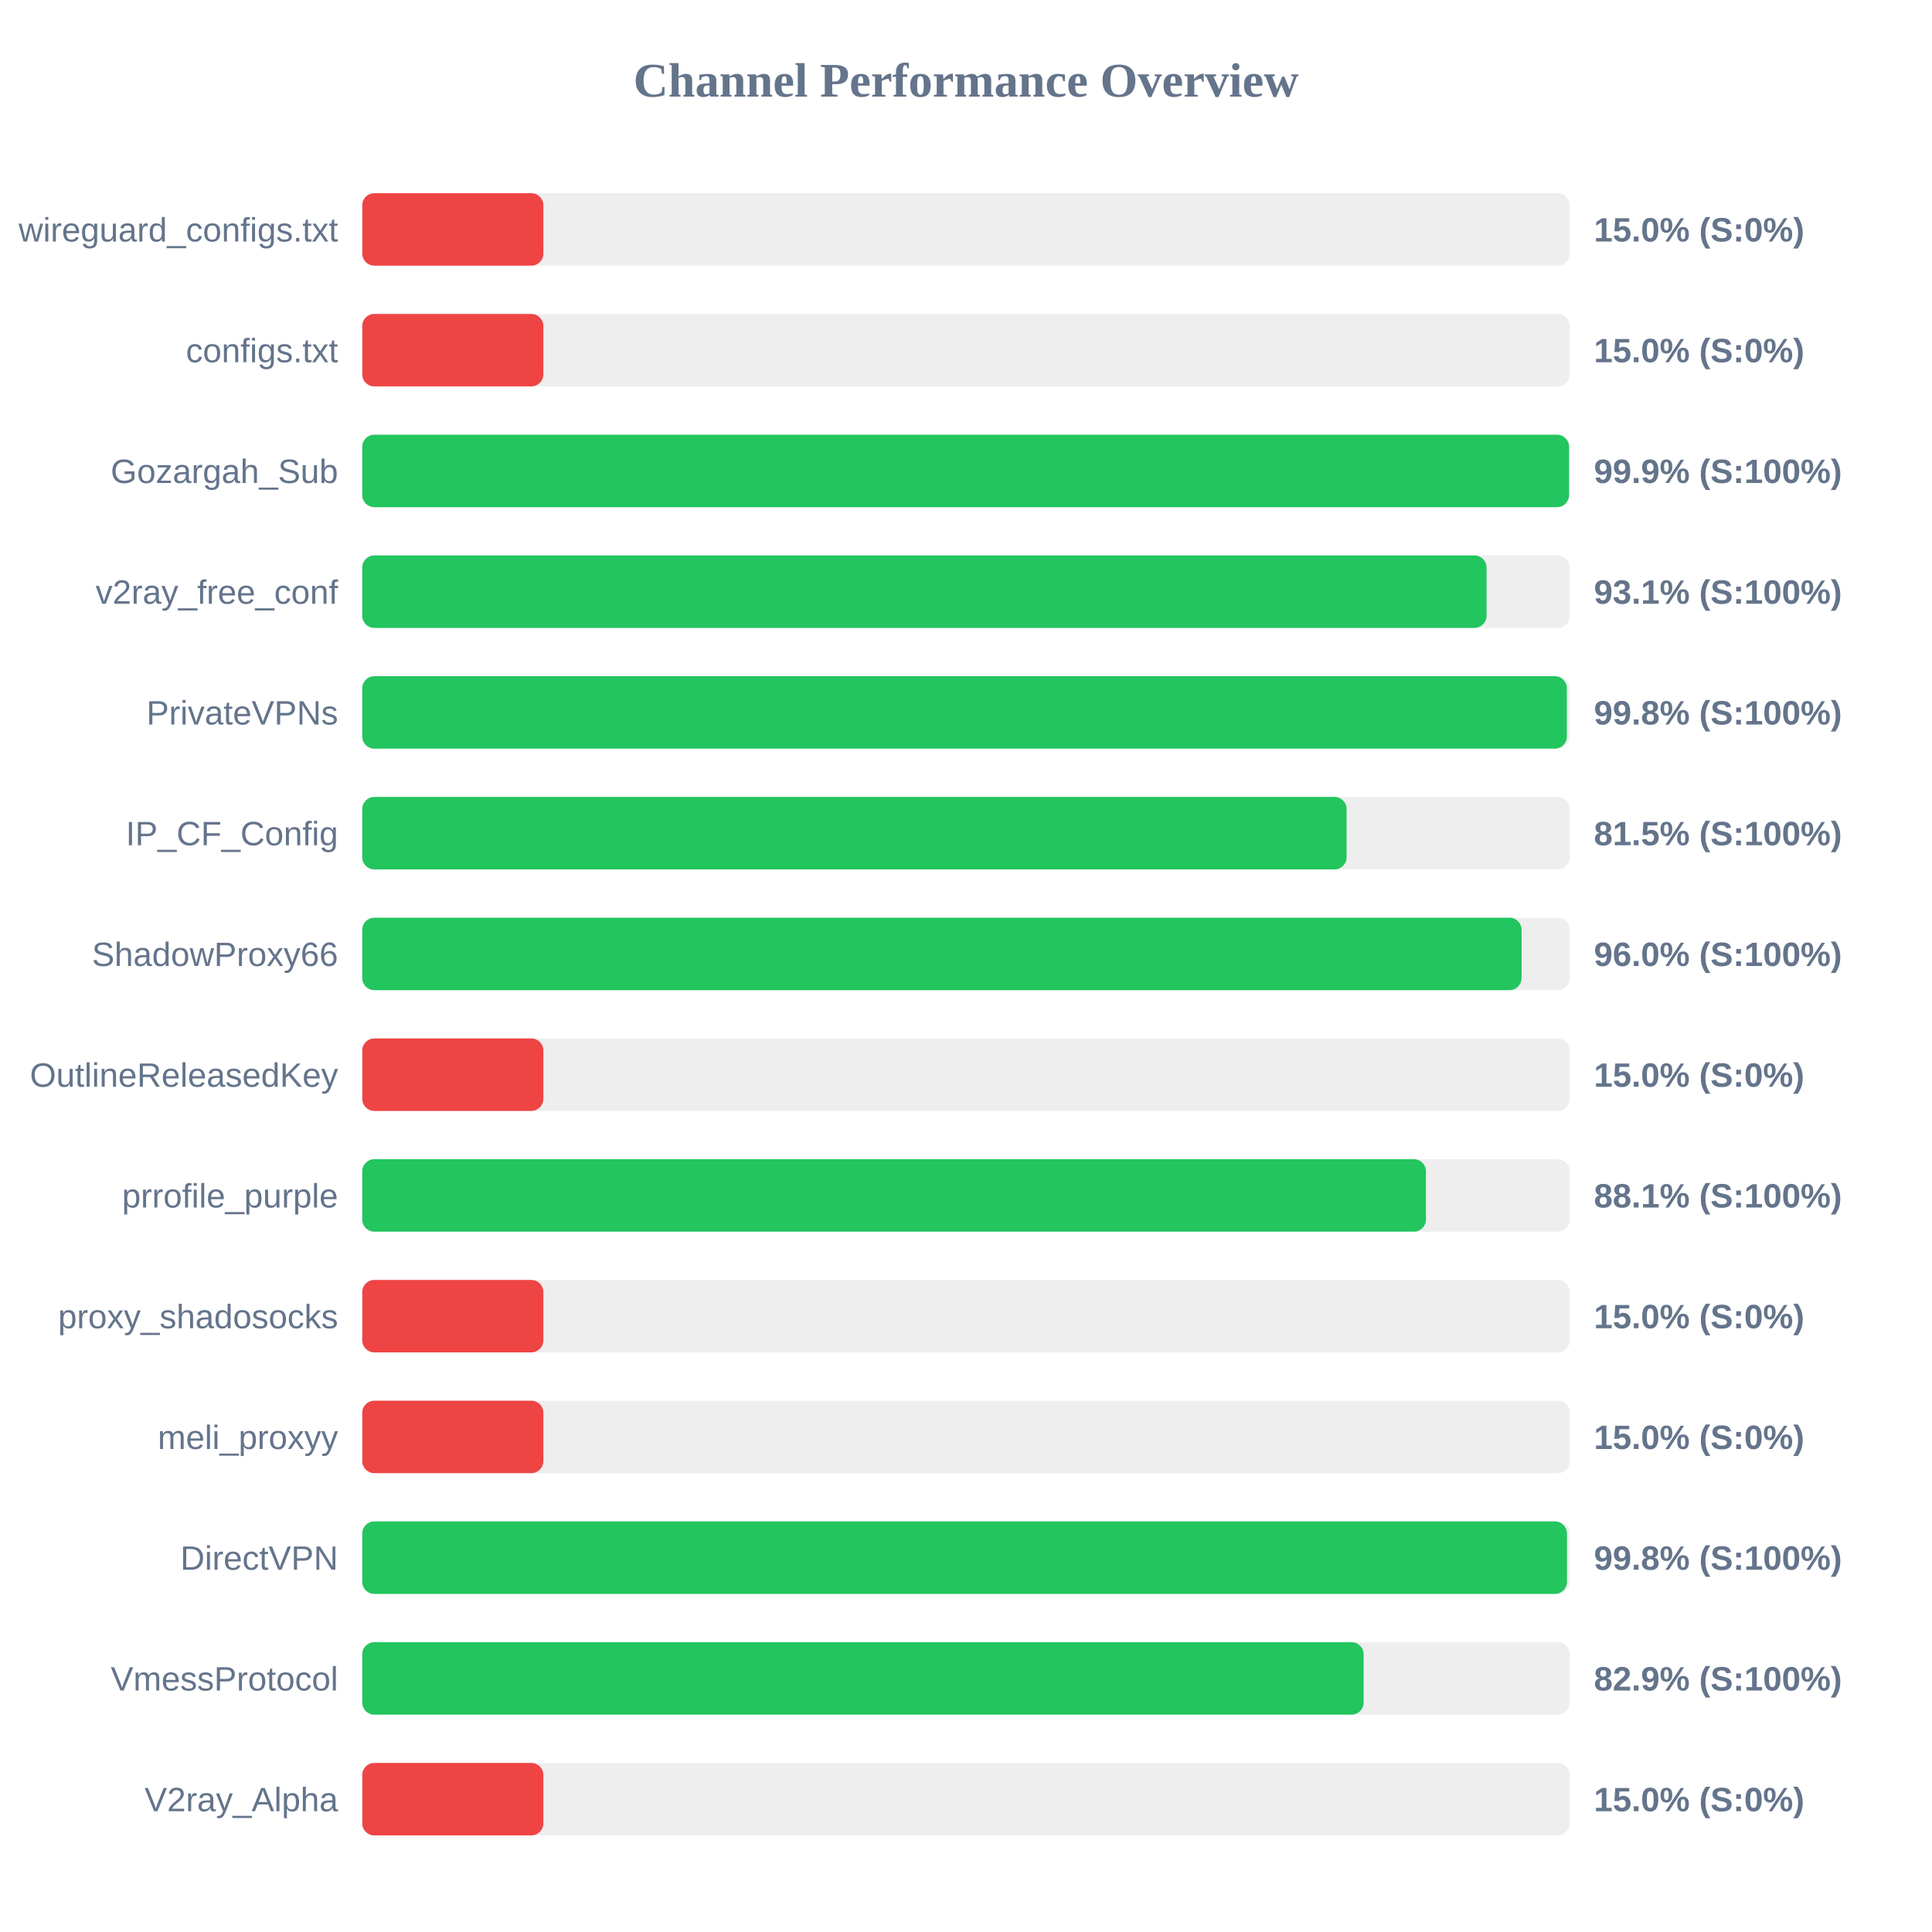
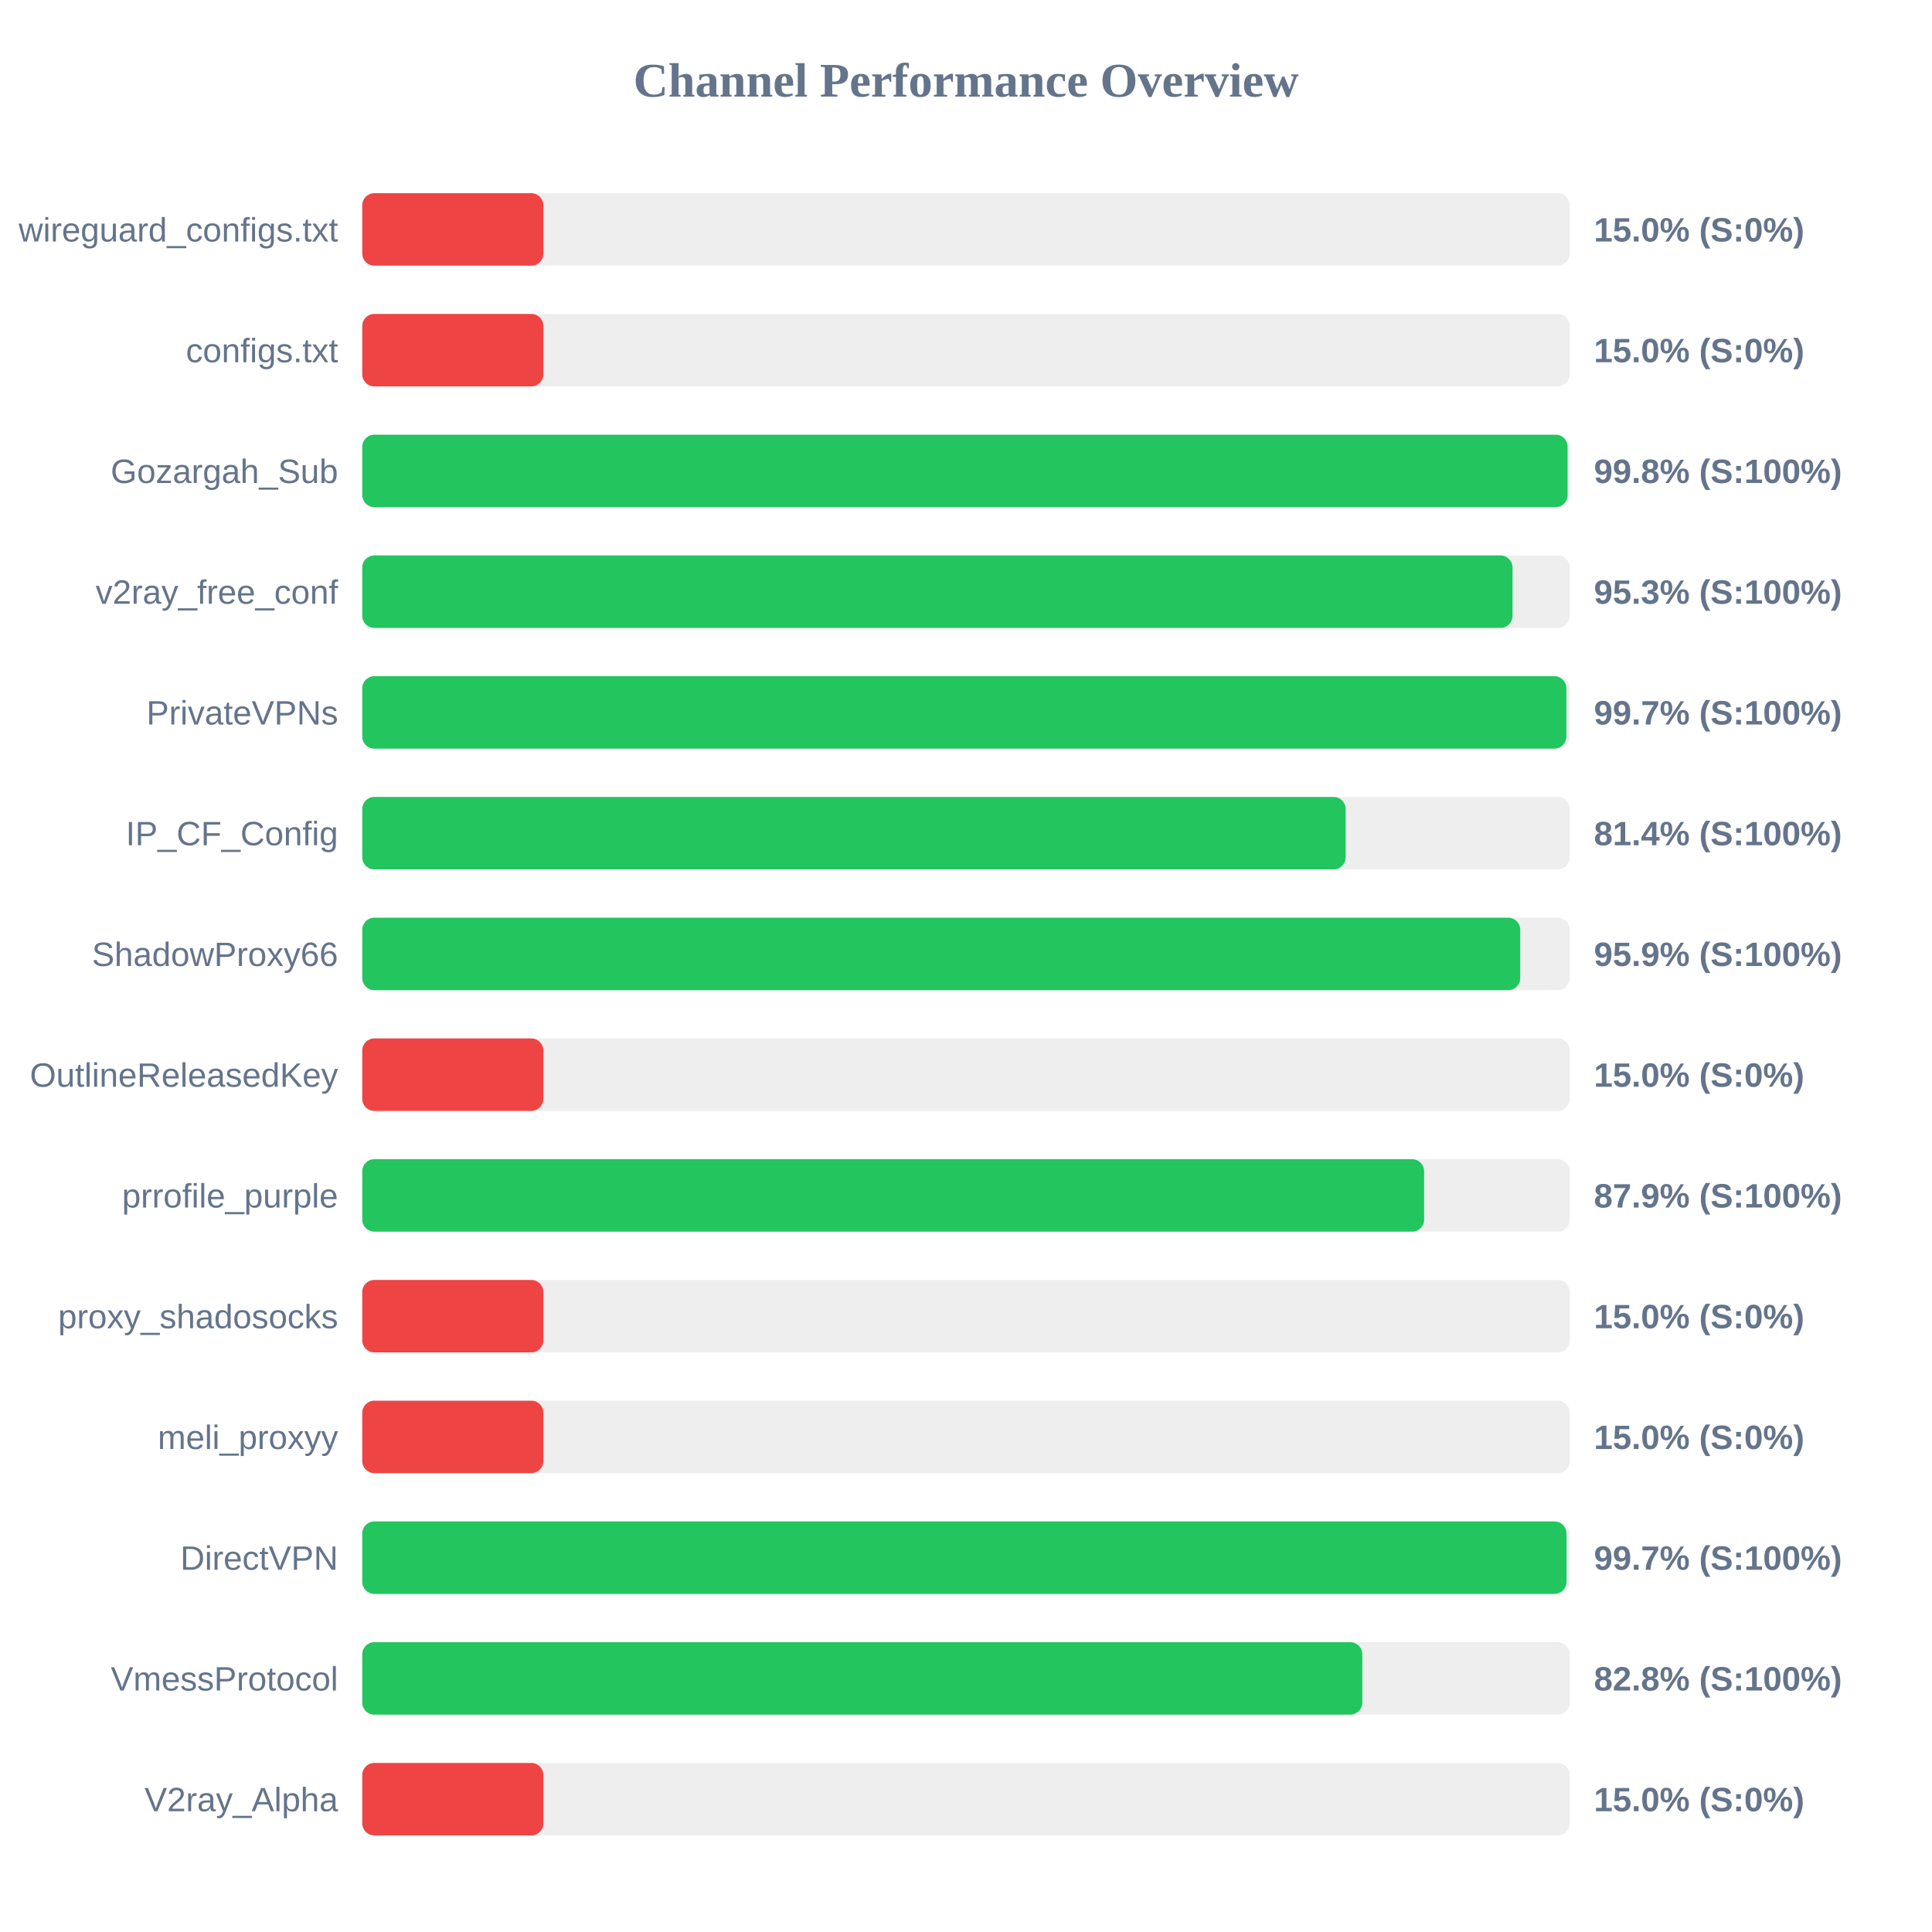
<svg xmlns="http://www.w3.org/2000/svg" width="800" height="800" version="1.1">
  <style>
        .row { font: 14px Arial; fill: #64748b; }
        .score { font: bold 14px Arial; fill: #64748b; }
    </style>
  <text x="400" y="40" text-anchor="middle" font-size="20px" font-weight="bold" fill="#64748b">Channel Performance Overview</text>
  <rect x="150" y="80" width="500" height="30" fill="#eee" rx="5" />
  <rect x="150" y="80" width="75.0" height="30" fill="#ef4444" rx="5" />
  <text x="140" y="100" text-anchor="end" class="row">wireguard_configs.txt</text>
  <text x="660" y="100" text-anchor="start" class="score">15.0% (S:0%)</text>
  <rect x="150" y="130" width="500" height="30" fill="#eee" rx="5" />
  <rect x="150" y="130" width="75.0" height="30" fill="#ef4444" rx="5" />
  <text x="140" y="150" text-anchor="end" class="row">configs.txt</text>
  <text x="660" y="150" text-anchor="start" class="score">15.0% (S:0%)</text>
  <rect x="150" y="180" width="500" height="30" fill="#eee" rx="5" />
-   <rect x="150" y="180" width="499.7" height="30" fill="#22c55e" rx="5" />
+   <rect x="150" y="180" width="499.1" height="30" fill="#22c55e" rx="5" />
  <text x="140" y="200" text-anchor="end" class="row">Gozargah_Sub</text>
-   <text x="660" y="200" text-anchor="start" class="score">99.9% (S:100%)</text>
+   <text x="660" y="200" text-anchor="start" class="score">99.8% (S:100%)</text>
  <rect x="150" y="230" width="500" height="30" fill="#eee" rx="5" />
-   <rect x="150" y="230" width="465.55" height="30" fill="#22c55e" rx="5" />
+   <rect x="150" y="230" width="476.3" height="30" fill="#22c55e" rx="5" />
  <text x="140" y="250" text-anchor="end" class="row">v2ray_free_conf</text>
-   <text x="660" y="250" text-anchor="start" class="score">93.1% (S:100%)</text>
+   <text x="660" y="250" text-anchor="start" class="score">95.3% (S:100%)</text>
  <rect x="150" y="280" width="500" height="30" fill="#eee" rx="5" />
-   <rect x="150" y="280" width="498.8" height="30" fill="#22c55e" rx="5" />
+   <rect x="150" y="280" width="498.6" height="30" fill="#22c55e" rx="5" />
  <text x="140" y="300" text-anchor="end" class="row">PrivateVPNs</text>
-   <text x="660" y="300" text-anchor="start" class="score">99.8% (S:100%)</text>
+   <text x="660" y="300" text-anchor="start" class="score">99.7% (S:100%)</text>
  <rect x="150" y="330" width="500" height="30" fill="#eee" rx="5" />
-   <rect x="150" y="330" width="407.6" height="30" fill="#22c55e" rx="5" />
+   <rect x="150" y="330" width="407.2" height="30" fill="#22c55e" rx="5" />
  <text x="140" y="350" text-anchor="end" class="row">IP_CF_Config</text>
-   <text x="660" y="350" text-anchor="start" class="score">81.5% (S:100%)</text>
+   <text x="660" y="350" text-anchor="start" class="score">81.4% (S:100%)</text>
  <rect x="150" y="380" width="500" height="30" fill="#eee" rx="5" />
-   <rect x="150" y="380" width="480.05" height="30" fill="#22c55e" rx="5" />
+   <rect x="150" y="380" width="479.5" height="30" fill="#22c55e" rx="5" />
  <text x="140" y="400" text-anchor="end" class="row">ShadowProxy66</text>
-   <text x="660" y="400" text-anchor="start" class="score">96.0% (S:100%)</text>
+   <text x="660" y="400" text-anchor="start" class="score">95.9% (S:100%)</text>
  <rect x="150" y="430" width="500" height="30" fill="#eee" rx="5" />
  <rect x="150" y="430" width="75.0" height="30" fill="#ef4444" rx="5" />
  <text x="140" y="450" text-anchor="end" class="row">OutlineReleasedKey</text>
  <text x="660" y="450" text-anchor="start" class="score">15.0% (S:0%)</text>
  <rect x="150" y="480" width="500" height="30" fill="#eee" rx="5" />
-   <rect x="150" y="480" width="440.45" height="30" fill="#22c55e" rx="5" />
+   <rect x="150" y="480" width="439.7" height="30" fill="#22c55e" rx="5" />
  <text x="140" y="500" text-anchor="end" class="row">prrofile_purple</text>
-   <text x="660" y="500" text-anchor="start" class="score">88.1% (S:100%)</text>
+   <text x="660" y="500" text-anchor="start" class="score">87.9% (S:100%)</text>
  <rect x="150" y="530" width="500" height="30" fill="#eee" rx="5" />
  <rect x="150" y="530" width="75.0" height="30" fill="#ef4444" rx="5" />
  <text x="140" y="550" text-anchor="end" class="row">proxy_shadosocks</text>
  <text x="660" y="550" text-anchor="start" class="score">15.0% (S:0%)</text>
  <rect x="150" y="580" width="500" height="30" fill="#eee" rx="5" />
  <rect x="150" y="580" width="75.0" height="30" fill="#ef4444" rx="5" />
  <text x="140" y="600" text-anchor="end" class="row">meli_proxyy</text>
  <text x="660" y="600" text-anchor="start" class="score">15.0% (S:0%)</text>
  <rect x="150" y="630" width="500" height="30" fill="#eee" rx="5" />
-   <rect x="150" y="630" width="498.85" height="30" fill="#22c55e" rx="5" />
+   <rect x="150" y="630" width="498.65" height="30" fill="#22c55e" rx="5" />
  <text x="140" y="650" text-anchor="end" class="row">DirectVPN</text>
-   <text x="660" y="650" text-anchor="start" class="score">99.8% (S:100%)</text>
+   <text x="660" y="650" text-anchor="start" class="score">99.7% (S:100%)</text>
  <rect x="150" y="680" width="500" height="30" fill="#eee" rx="5" />
-   <rect x="150" y="680" width="414.65" height="30" fill="#22c55e" rx="5" />
+   <rect x="150" y="680" width="414.1" height="30" fill="#22c55e" rx="5" />
  <text x="140" y="700" text-anchor="end" class="row">VmessProtocol</text>
-   <text x="660" y="700" text-anchor="start" class="score">82.9% (S:100%)</text>
+   <text x="660" y="700" text-anchor="start" class="score">82.8% (S:100%)</text>
  <rect x="150" y="730" width="500" height="30" fill="#eee" rx="5" />
  <rect x="150" y="730" width="75.0" height="30" fill="#ef4444" rx="5" />
  <text x="140" y="750" text-anchor="end" class="row">V2ray_Alpha</text>
  <text x="660" y="750" text-anchor="start" class="score">15.0% (S:0%)</text>
</svg>
